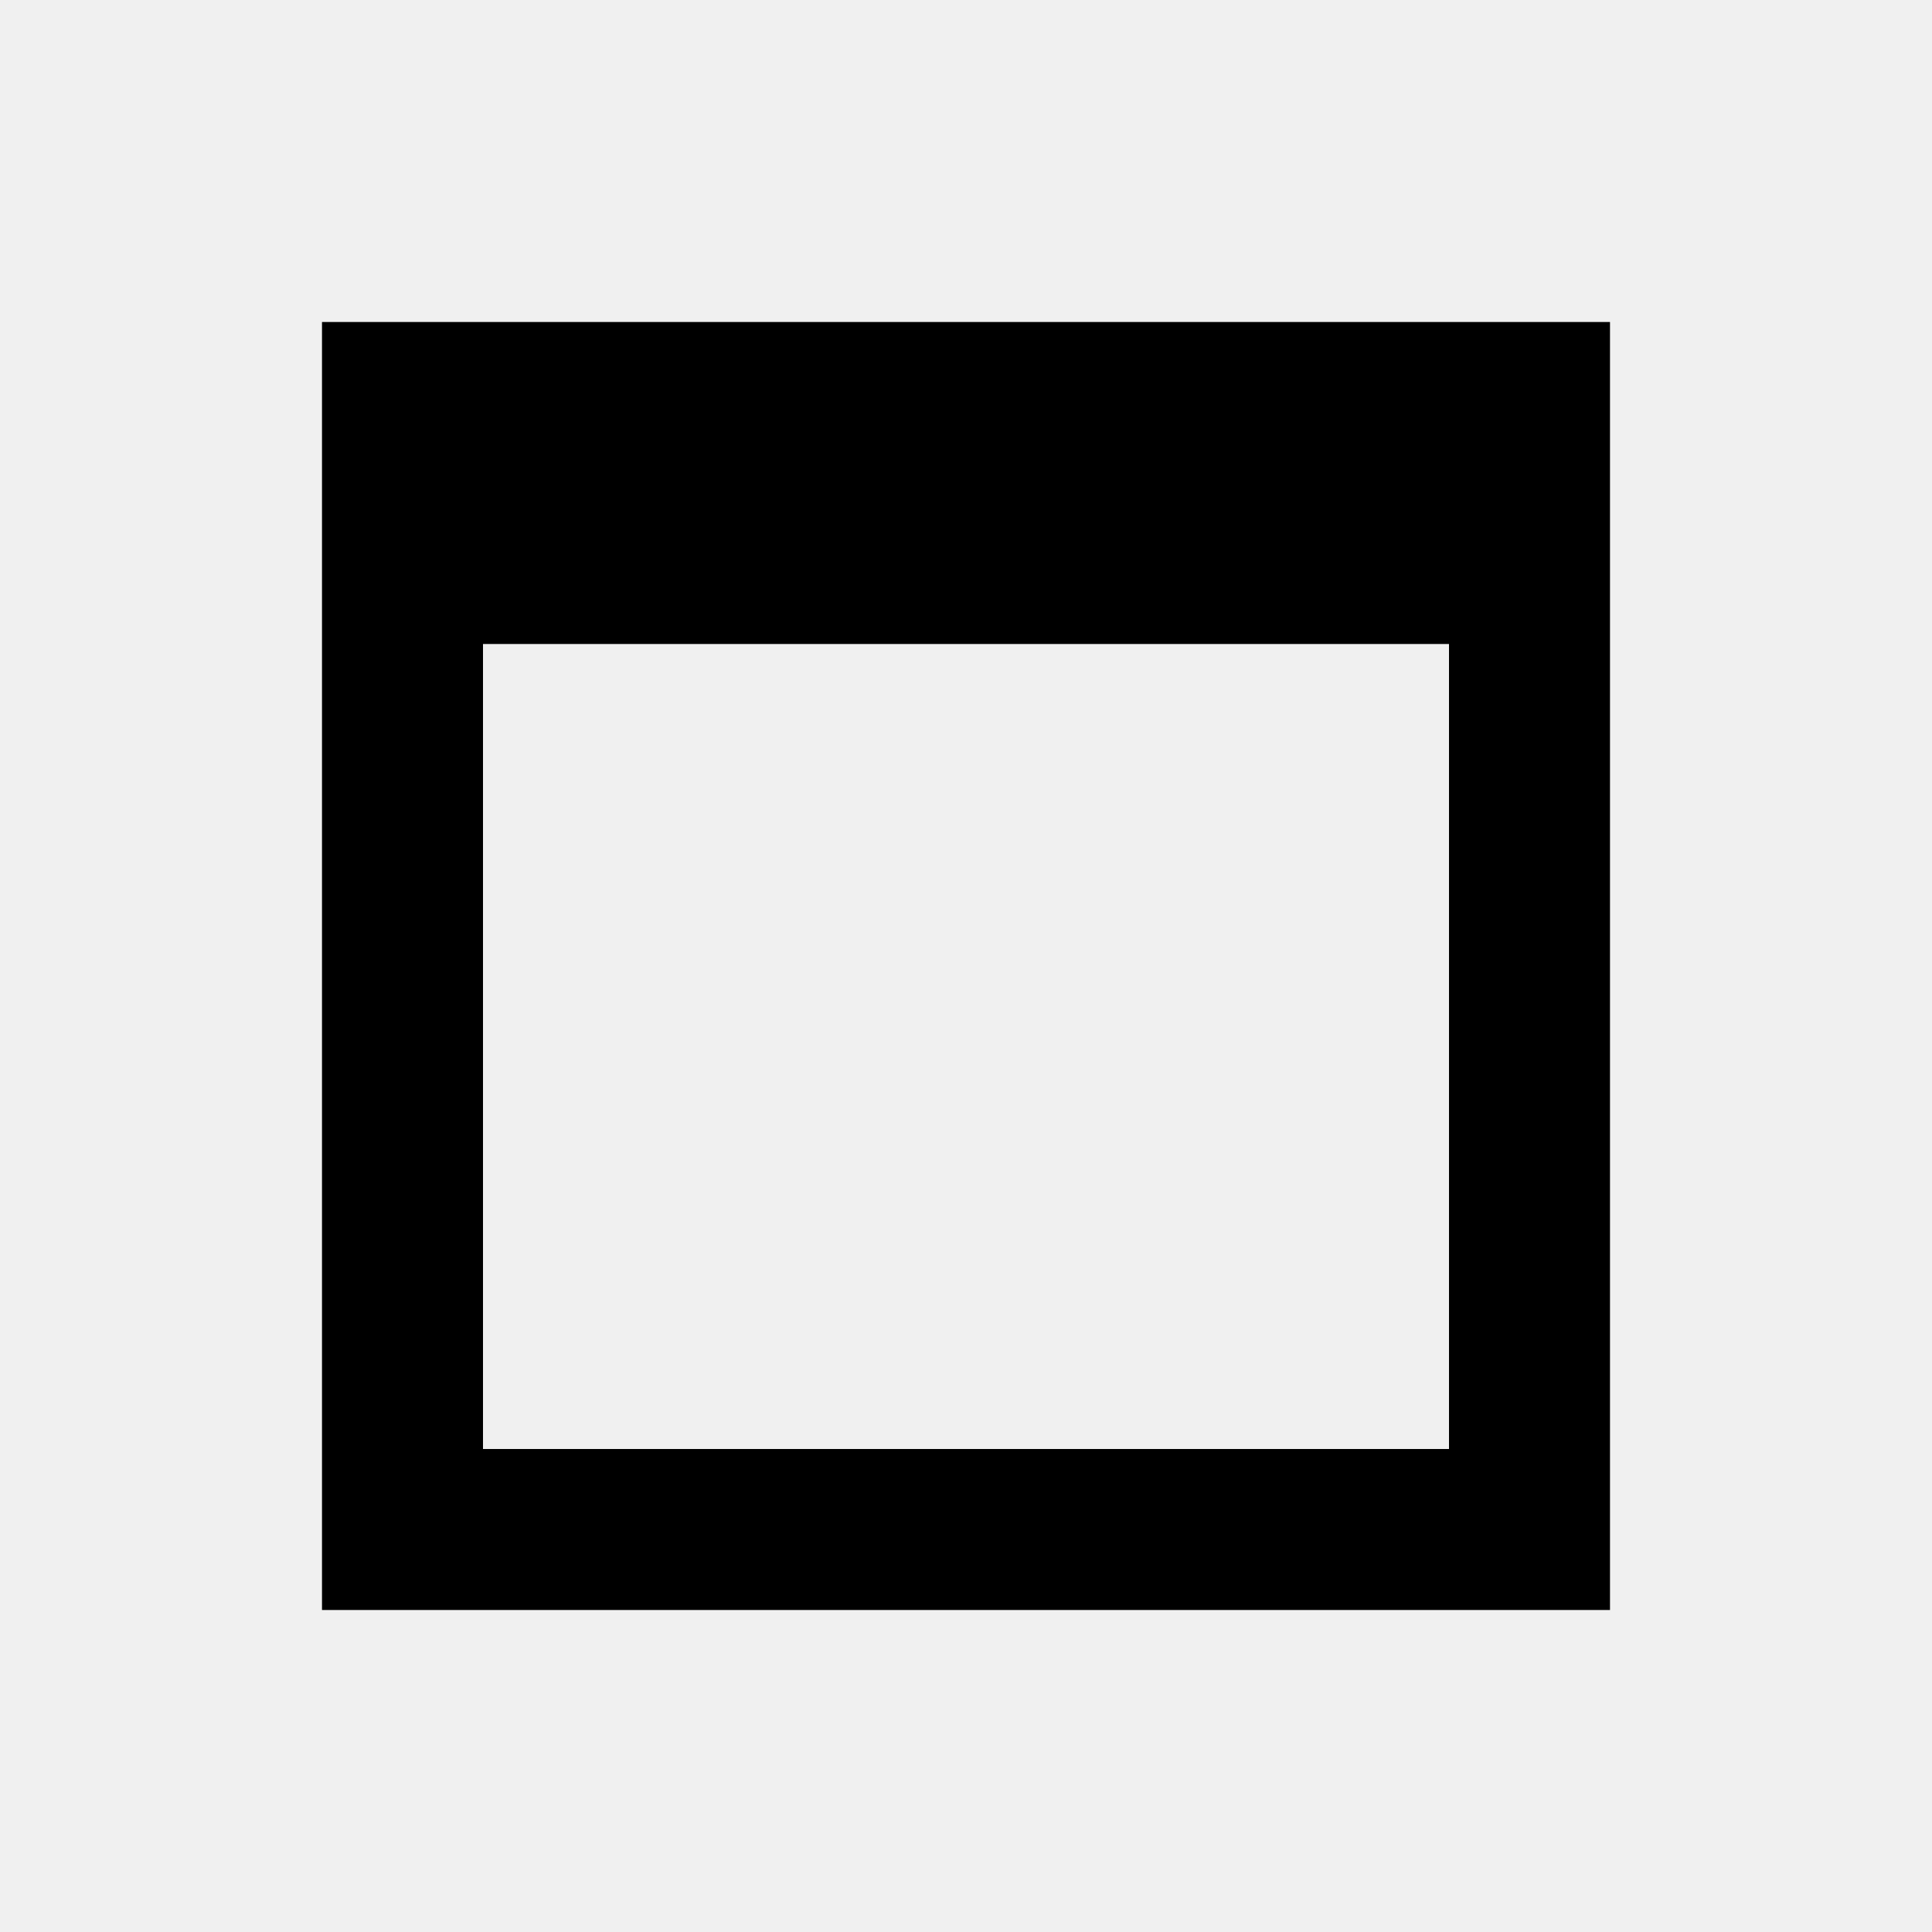
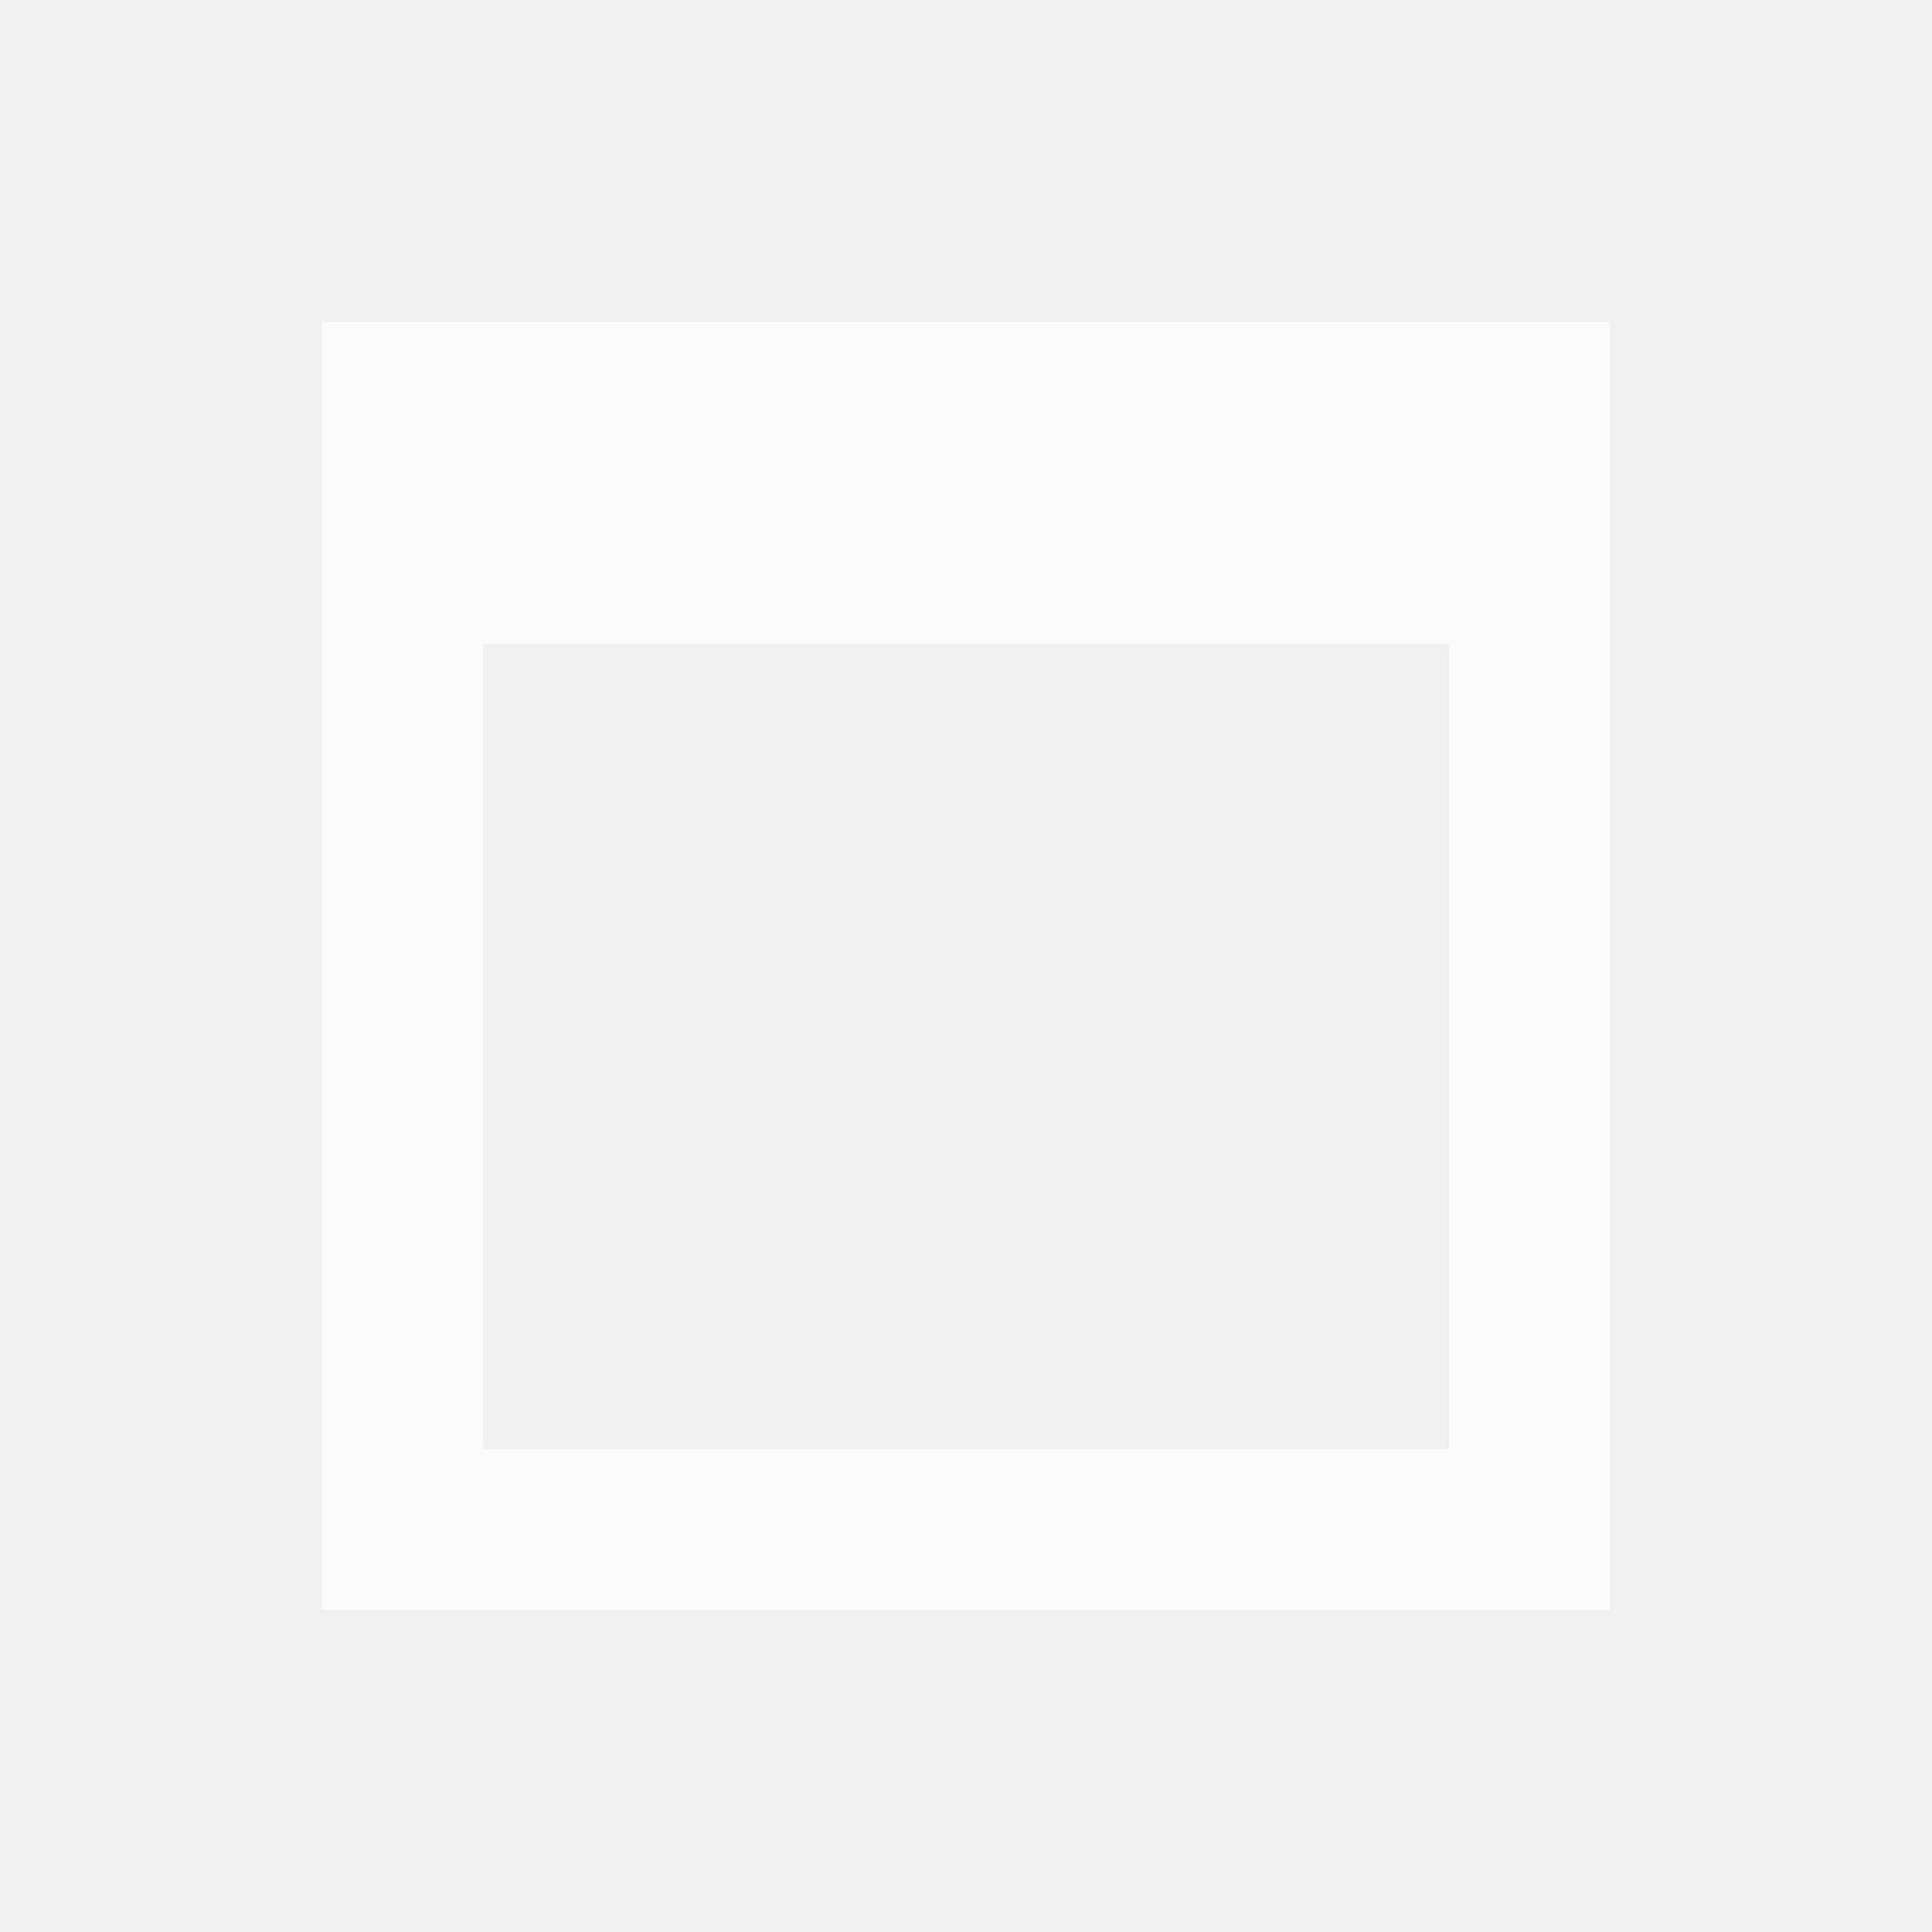
- <svg xmlns="http://www.w3.org/2000/svg" version="1.1" width="24" height="24" viewBox="0 0 24 24">
-   <path d="M4,4H20V20H4V4M6,8V18H18V8H6Z" />
+ <svg xmlns="http://www.w3.org/2000/svg" version="1.1" width="28" height="28" viewBox="0 0 24 24">
+   <path fill="#FFFFFF" fill-opacity="0.75" d="M4,4H20V20H4V4M6,8V18H18V8H6Z" />
</svg>
